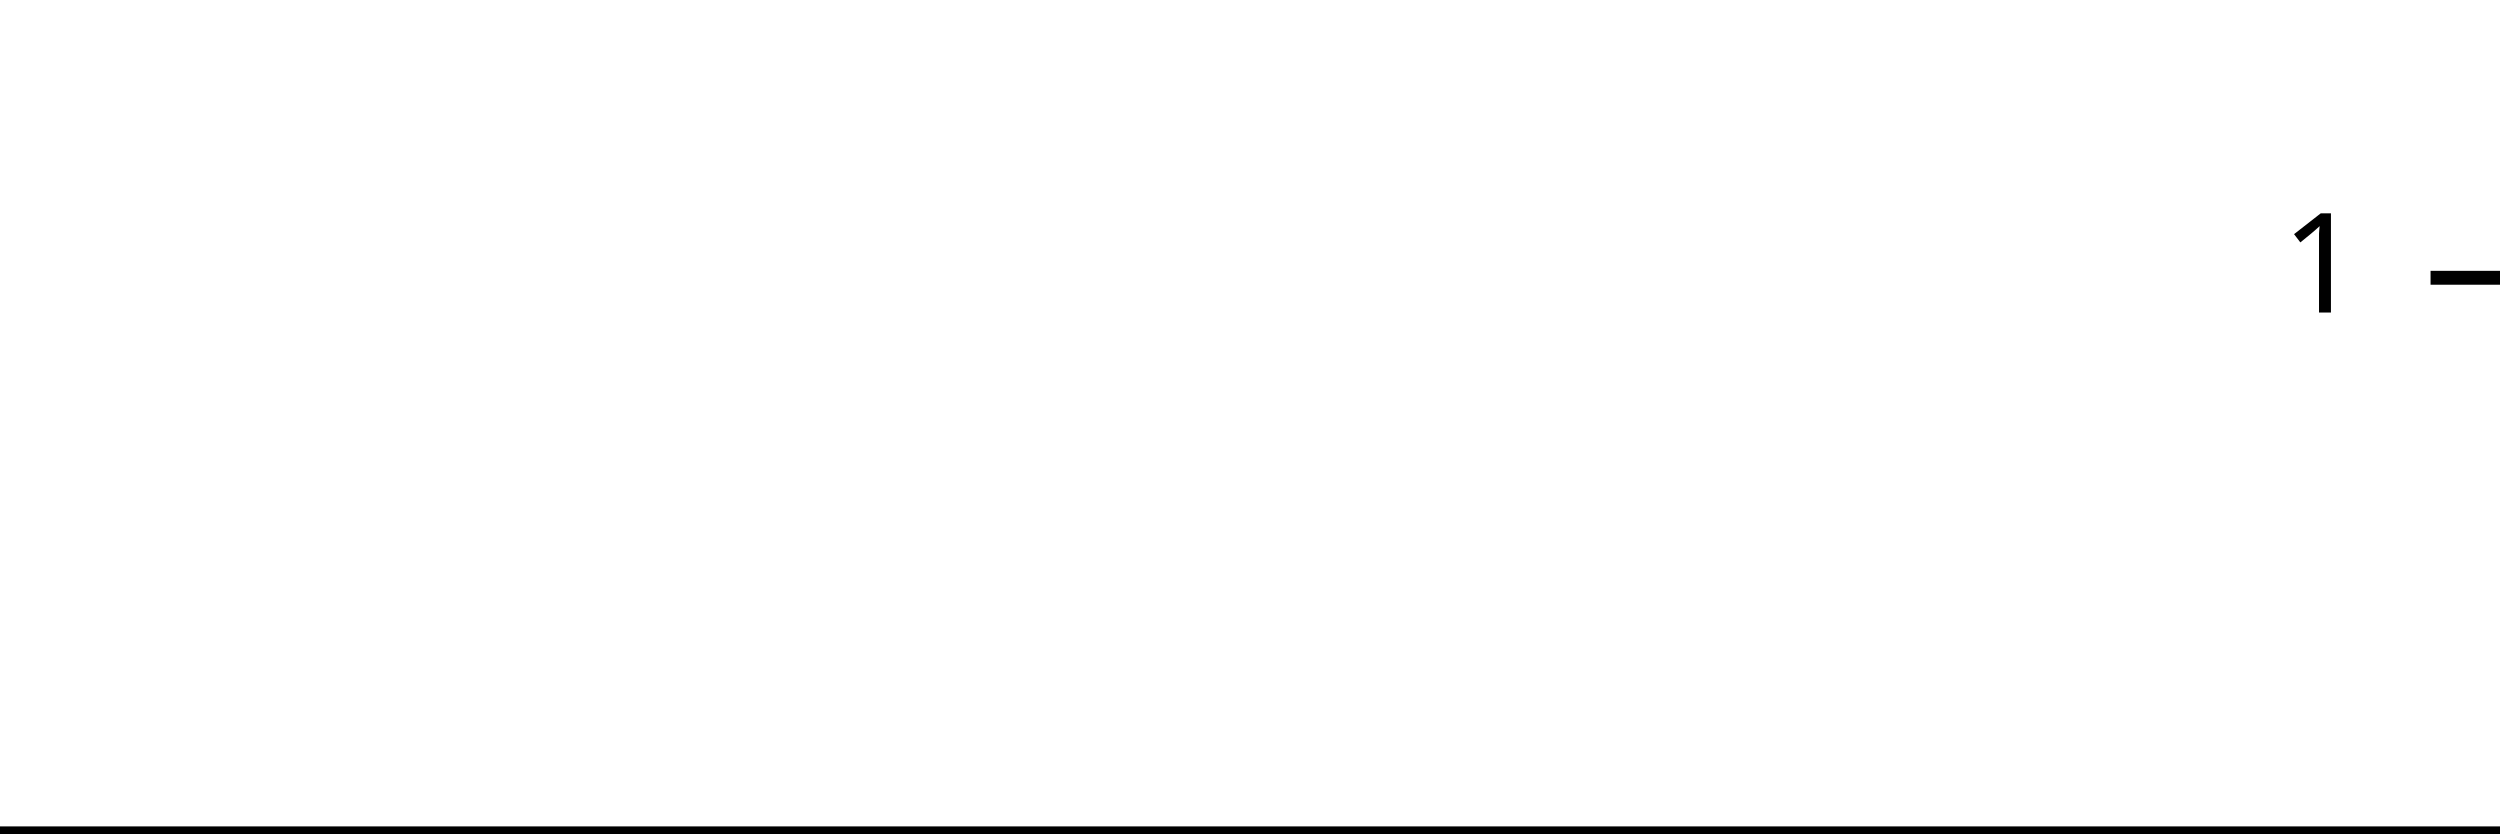
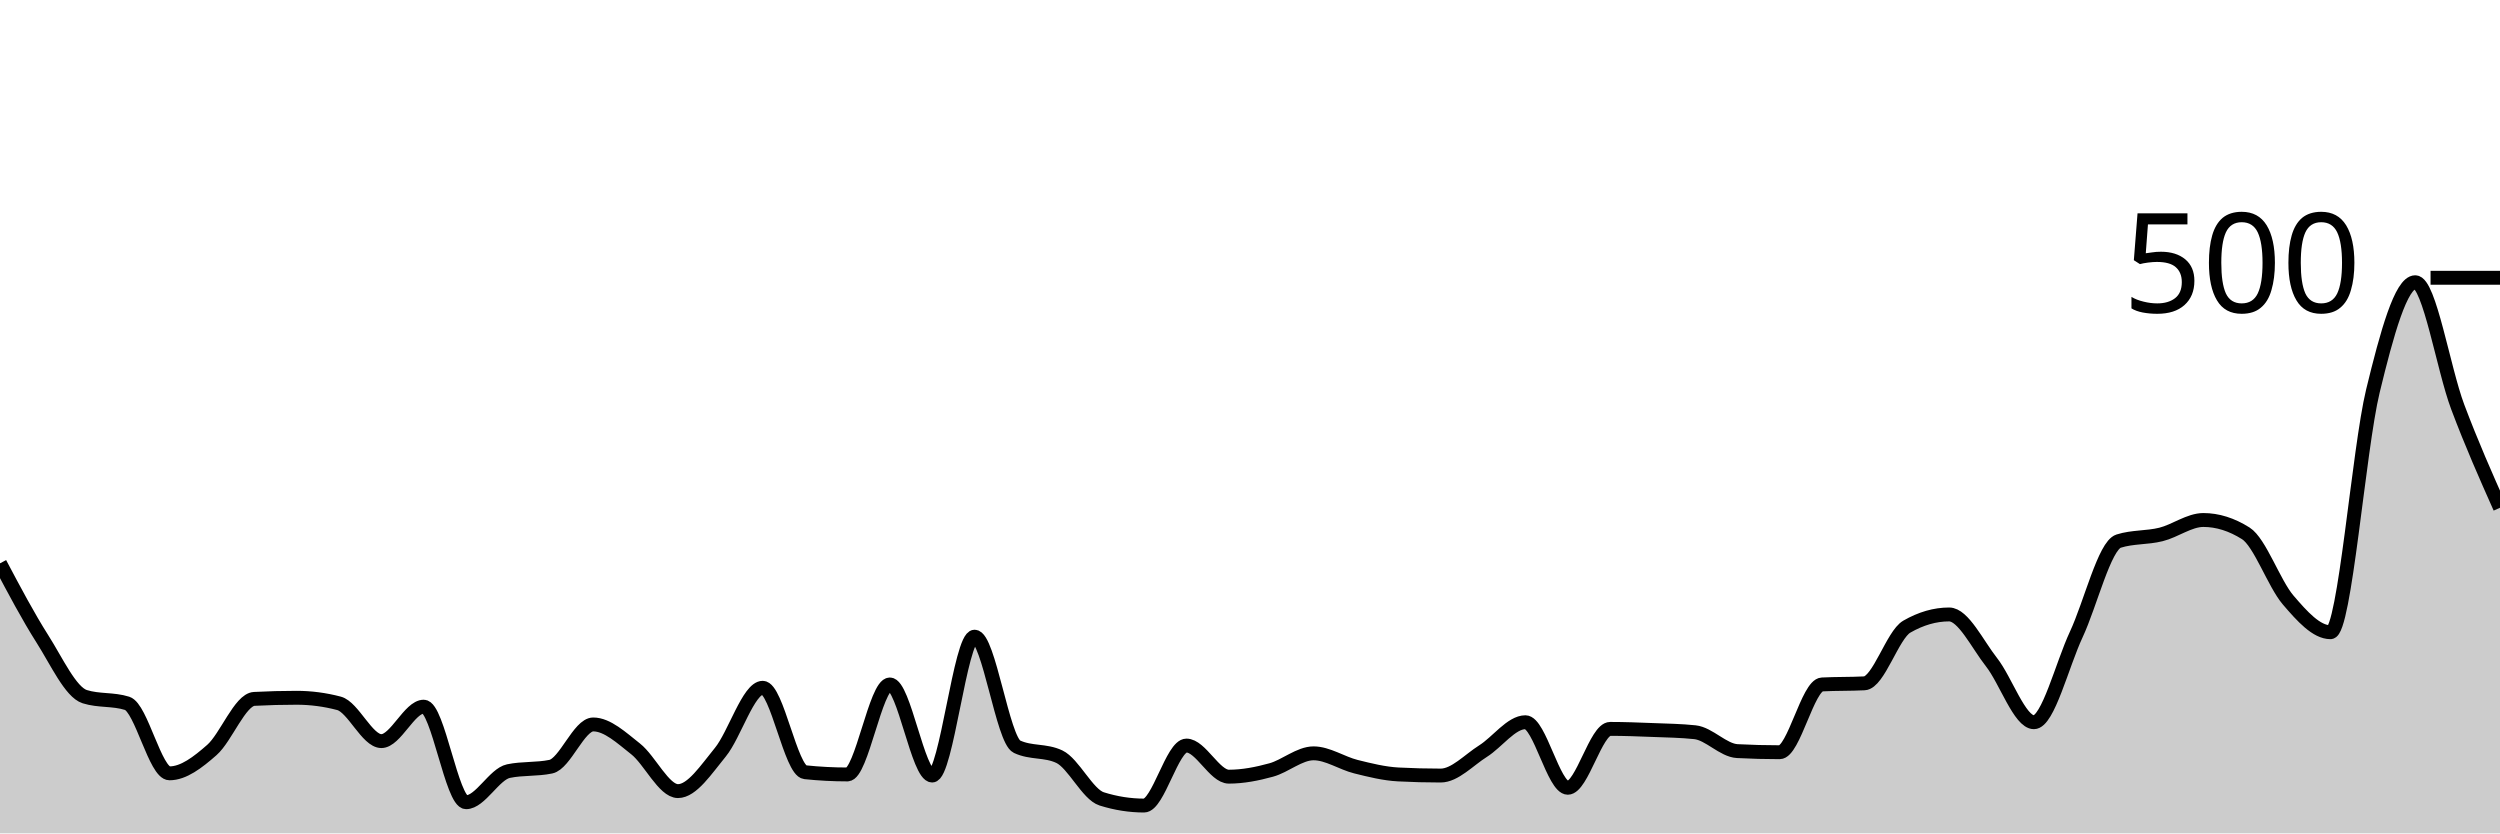
<svg xmlns="http://www.w3.org/2000/svg" viewBox="0 0 180 60">
  <g transform="translate(0,20)">
-     <path class="area" fill="rgba(0, 0, 0, 0.2)" d="M0,40C1.034,40,2.069,40,3.103,40C4.138,40,5.172,40,6.207,40C7.241,40,8.276,40,9.31,40C10.345,40,11.379,40,12.414,40C13.448,40,14.483,40,15.517,40C16.552,40,17.586,40,18.621,40C19.655,40,20.69,40,21.724,40C22.759,40,23.793,40,24.828,40C25.862,40,26.897,40,27.931,40C28.966,40,30,40,31.034,40C32.069,40,33.103,40,34.138,40C35.172,40,36.207,40,37.241,40C38.276,40,39.31,40,40.345,40C41.379,40,42.414,40,43.448,40C44.483,40,45.517,40,46.552,40C47.586,40,48.621,40,49.655,40C50.69,40,51.724,40,52.759,40C53.793,40,54.828,40,55.862,40C56.897,40,57.931,40,58.966,40C60,40,61.034,40,62.069,40C63.103,40,64.138,40,65.172,40C66.207,40,67.241,40,68.276,40C69.31,40,70.345,40,71.379,40C72.414,40,73.448,40,74.483,40C75.517,40,76.552,40,77.586,40C78.621,40,79.655,40,80.69,40C81.724,40,82.759,40,83.793,40C84.828,40,85.862,40,86.897,40C87.931,40,88.966,40,90,40C91.034,40,92.069,40,93.103,40C94.138,40,95.172,40,96.207,40C97.241,40,98.276,40,99.31,40C100.345,40,101.379,40,102.414,40C103.448,40,104.483,40,105.517,40C106.552,40,107.586,40,108.621,40C109.655,40,110.69,40,111.724,40C112.759,40,113.793,40,114.828,40C115.862,40,116.897,40,117.931,40C118.966,40,120,40,121.034,40C122.069,40,123.103,40,124.138,40C125.172,40,126.207,40,127.241,40C128.276,40,129.31,40,130.345,40C131.379,40,132.414,40,133.448,40C134.483,40,135.517,40,136.552,40C137.586,40,138.621,40,139.655,40C140.69,40,141.724,40,142.759,40C143.793,40,144.828,40,145.862,40C146.897,40,147.931,40,148.966,40C150,40,151.034,40,152.069,40C153.103,40,154.138,40,155.172,40C156.207,40,157.241,40,158.276,40C159.31,40,160.345,40,161.379,40C162.414,40,163.448,40,164.483,40C165.517,40,166.552,40,167.586,40C168.621,40,169.655,40,170.69,40C171.724,40,172.759,40,173.793,40C174.828,40,175.862,40,176.897,40C177.931,40,178.966,40,180,40L180,40C178.966,40,177.931,40,176.897,40C175.862,40,174.828,40,173.793,40C172.759,40,171.724,40,170.69,40C169.655,40,168.621,40,167.586,40C166.552,40,165.517,40,164.483,40C163.448,40,162.414,40,161.379,40C160.345,40,159.31,40,158.276,40C157.241,40,156.207,40,155.172,40C154.138,40,153.103,40,152.069,40C151.034,40,150,40,148.966,40C147.931,40,146.897,40,145.862,40C144.828,40,143.793,40,142.759,40C141.724,40,140.69,40,139.655,40C138.621,40,137.586,40,136.552,40C135.517,40,134.483,40,133.448,40C132.414,40,131.379,40,130.345,40C129.31,40,128.276,40,127.241,40C126.207,40,125.172,40,124.138,40C123.103,40,122.069,40,121.034,40C120,40,118.966,40,117.931,40C116.897,40,115.862,40,114.828,40C113.793,40,112.759,40,111.724,40C110.69,40,109.655,40,108.621,40C107.586,40,106.552,40,105.517,40C104.483,40,103.448,40,102.414,40C101.379,40,100.345,40,99.31,40C98.276,40,97.241,40,96.207,40C95.172,40,94.138,40,93.103,40C92.069,40,91.034,40,90,40C88.966,40,87.931,40,86.897,40C85.862,40,84.828,40,83.793,40C82.759,40,81.724,40,80.69,40C79.655,40,78.621,40,77.586,40C76.552,40,75.517,40,74.483,40C73.448,40,72.414,40,71.379,40C70.345,40,69.31,40,68.276,40C67.241,40,66.207,40,65.172,40C64.138,40,63.103,40,62.069,40C61.034,40,60,40,58.966,40C57.931,40,56.897,40,55.862,40C54.828,40,53.793,40,52.759,40C51.724,40,50.69,40,49.655,40C48.621,40,47.586,40,46.552,40C45.517,40,44.483,40,43.448,40C42.414,40,41.379,40,40.345,40C39.31,40,38.276,40,37.241,40C36.207,40,35.172,40,34.138,40C33.103,40,32.069,40,31.034,40C30,40,28.966,40,27.931,40C26.897,40,25.862,40,24.828,40C23.793,40,22.759,40,21.724,40C20.69,40,19.655,40,18.621,40C17.586,40,16.552,40,15.517,40C14.483,40,13.448,40,12.414,40C11.379,40,10.345,40,9.31,40C8.276,40,7.241,40,6.207,40C5.172,40,4.138,40,3.103,40C2.069,40,1.034,40,0,40Z" />
-     <path class="line" stroke="black" fill="none" d="M0,40C1.034,40,2.069,40,3.103,40C4.138,40,5.172,40,6.207,40C7.241,40,8.276,40,9.31,40C10.345,40,11.379,40,12.414,40C13.448,40,14.483,40,15.517,40C16.552,40,17.586,40,18.621,40C19.655,40,20.69,40,21.724,40C22.759,40,23.793,40,24.828,40C25.862,40,26.897,40,27.931,40C28.966,40,30,40,31.034,40C32.069,40,33.103,40,34.138,40C35.172,40,36.207,40,37.241,40C38.276,40,39.31,40,40.345,40C41.379,40,42.414,40,43.448,40C44.483,40,45.517,40,46.552,40C47.586,40,48.621,40,49.655,40C50.69,40,51.724,40,52.759,40C53.793,40,54.828,40,55.862,40C56.897,40,57.931,40,58.966,40C60,40,61.034,40,62.069,40C63.103,40,64.138,40,65.172,40C66.207,40,67.241,40,68.276,40C69.31,40,70.345,40,71.379,40C72.414,40,73.448,40,74.483,40C75.517,40,76.552,40,77.586,40C78.621,40,79.655,40,80.69,40C81.724,40,82.759,40,83.793,40C84.828,40,85.862,40,86.897,40C87.931,40,88.966,40,90,40C91.034,40,92.069,40,93.103,40C94.138,40,95.172,40,96.207,40C97.241,40,98.276,40,99.31,40C100.345,40,101.379,40,102.414,40C103.448,40,104.483,40,105.517,40C106.552,40,107.586,40,108.621,40C109.655,40,110.69,40,111.724,40C112.759,40,113.793,40,114.828,40C115.862,40,116.897,40,117.931,40C118.966,40,120,40,121.034,40C122.069,40,123.103,40,124.138,40C125.172,40,126.207,40,127.241,40C128.276,40,129.31,40,130.345,40C131.379,40,132.414,40,133.448,40C134.483,40,135.517,40,136.552,40C137.586,40,138.621,40,139.655,40C140.69,40,141.724,40,142.759,40C143.793,40,144.828,40,145.862,40C146.897,40,147.931,40,148.966,40C150,40,151.034,40,152.069,40C153.103,40,154.138,40,155.172,40C156.207,40,157.241,40,158.276,40C159.31,40,160.345,40,161.379,40C162.414,40,163.448,40,164.483,40C165.517,40,166.552,40,167.586,40C168.621,40,169.655,40,170.69,40C171.724,40,172.759,40,173.793,40C174.828,40,175.862,40,176.897,40C177.931,40,178.966,40,180,40" />
+     <path class="area" fill="rgba(0, 0, 0, 0.2)" d="M0,20.56C1.017,22.48,2.034,24.4,3.051,26C4.068,27.6,5.085,29.84,6.102,30.16C7.119,30.48,8.136,30.32,9.153,30.64C10.169,30.96,11.186,35.68,12.203,35.68C13.22,35.68,14.237,34.893,15.254,34C16.271,33.107,17.288,30.373,18.305,30.32C19.322,30.267,20.339,30.24,21.356,30.24C22.373,30.24,23.39,30.373,24.407,30.64C25.424,30.907,26.441,33.36,27.458,33.36C28.475,33.36,29.492,30.88,30.508,30.88C31.525,30.88,32.542,37.76,33.559,37.76C34.576,37.76,35.593,35.733,36.61,35.52C37.627,35.307,38.644,35.413,39.661,35.2C40.678,34.987,41.695,32.16,42.712,32.16C43.729,32.16,44.746,33.12,45.763,33.92C46.78,34.72,47.797,36.96,48.814,36.96C49.831,36.96,50.847,35.4,51.864,34.16C52.881,32.92,53.898,29.52,54.915,29.52C55.932,29.52,56.949,35.493,57.966,35.6C58.983,35.707,60,35.76,61.017,35.76C62.034,35.76,63.051,29.28,64.068,29.28C65.085,29.28,66.102,35.84,67.119,35.84C68.136,35.84,69.153,25.84,70.169,25.84C71.186,25.84,72.203,33.28,73.22,33.76C74.237,34.24,75.254,34,76.271,34.48C77.288,34.96,78.305,37.2,79.322,37.52C80.339,37.84,81.356,38,82.373,38C83.39,38,84.407,33.68,85.424,33.68C86.441,33.68,87.458,35.92,88.475,35.92C89.492,35.92,90.508,35.72,91.525,35.44C92.542,35.16,93.559,34.24,94.576,34.24C95.593,34.24,96.61,34.947,97.627,35.2C98.644,35.453,99.661,35.707,100.678,35.76C101.695,35.813,102.712,35.84,103.729,35.84C104.746,35.84,105.763,34.72,106.78,34.08C107.797,33.44,108.814,32,109.831,32C110.847,32,111.864,36.72,112.881,36.72C113.898,36.72,114.915,32.48,115.932,32.48C116.949,32.48,117.966,32.52,118.983,32.56C120,32.6,121.017,32.613,122.034,32.72C123.051,32.827,124.068,34.027,125.085,34.08C126.102,34.133,127.119,34.16,128.136,34.16C129.153,34.16,130.169,29.333,131.186,29.28C132.203,29.227,133.22,29.253,134.237,29.2C135.254,29.147,136.271,25.707,137.288,25.12C138.305,24.533,139.322,24.24,140.339,24.24C141.356,24.24,142.373,26.387,143.39,27.68C144.407,28.973,145.424,32,146.441,32C147.458,32,148.475,27.853,149.492,25.68C150.508,23.507,151.525,19.28,152.542,18.96C153.559,18.64,154.576,18.733,155.593,18.48C156.61,18.227,157.627,17.44,158.644,17.44C159.661,17.44,160.678,17.76,161.695,18.4C162.712,19.04,163.729,22.013,164.746,23.2C165.763,24.387,166.78,25.52,167.797,25.52C168.814,25.52,169.831,12.36,170.847,8.16C171.864,3.96,172.881,0.32,173.898,0.32C174.915,0.32,175.932,6.573,176.949,9.28C177.966,11.987,178.983,14.273,180,16.56L180,40C178.983,40,177.966,40,176.949,40C175.932,40,174.915,40,173.898,40C172.881,40,171.864,40,170.847,40C169.831,40,168.814,40,167.797,40C166.78,40,165.763,40,164.746,40C163.729,40,162.712,40,161.695,40C160.678,40,159.661,40,158.644,40C157.627,40,156.61,40,155.593,40C154.576,40,153.559,40,152.542,40C151.525,40,150.508,40,149.492,40C148.475,40,147.458,40,146.441,40C145.424,40,144.407,40,143.39,40C142.373,40,141.356,40,140.339,40C139.322,40,138.305,40,137.288,40C136.271,40,135.254,40,134.237,40C133.22,40,132.203,40,131.186,40C130.169,40,129.153,40,128.136,40C127.119,40,126.102,40,125.085,40C124.068,40,123.051,40,122.034,40C121.017,40,120,40,118.983,40C117.966,40,116.949,40,115.932,40C114.915,40,113.898,40,112.881,40C111.864,40,110.847,40,109.831,40C108.814,40,107.797,40,106.78,40C105.763,40,104.746,40,103.729,40C102.712,40,101.695,40,100.678,40C99.661,40,98.644,40,97.627,40C96.61,40,95.593,40,94.576,40C93.559,40,92.542,40,91.525,40C90.508,40,89.492,40,88.475,40C87.458,40,86.441,40,85.424,40C84.407,40,83.39,40,82.373,40C81.356,40,80.339,40,79.322,40C78.305,40,77.288,40,76.271,40C75.254,40,74.237,40,73.22,40C72.203,40,71.186,40,70.169,40C69.153,40,68.136,40,67.119,40C66.102,40,65.085,40,64.068,40C63.051,40,62.034,40,61.017,40C60,40,58.983,40,57.966,40C56.949,40,55.932,40,54.915,40C53.898,40,52.881,40,51.864,40C50.847,40,49.831,40,48.814,40C47.797,40,46.78,40,45.763,40C44.746,40,43.729,40,42.712,40C41.695,40,40.678,40,39.661,40C38.644,40,37.627,40,36.61,40C35.593,40,34.576,40,33.559,40C32.542,40,31.525,40,30.508,40C29.492,40,28.475,40,27.458,40C26.441,40,25.424,40,24.407,40C23.39,40,22.373,40,21.356,40C20.339,40,19.322,40,18.305,40C17.288,40,16.271,40,15.254,40C14.237,40,13.22,40,12.203,40C11.186,40,10.169,40,9.153,40C8.136,40,7.119,40,6.102,40C5.085,40,4.068,40,3.051,40C2.034,40,1.017,40,0,40Z" />
+     <path class="line" stroke="black" fill="none" d="M0,20.56C1.017,22.48,2.034,24.4,3.051,26C4.068,27.6,5.085,29.84,6.102,30.16C7.119,30.48,8.136,30.32,9.153,30.64C10.169,30.96,11.186,35.68,12.203,35.68C13.22,35.68,14.237,34.893,15.254,34C16.271,33.107,17.288,30.373,18.305,30.32C19.322,30.267,20.339,30.24,21.356,30.24C22.373,30.24,23.39,30.373,24.407,30.64C25.424,30.907,26.441,33.36,27.458,33.36C28.475,33.36,29.492,30.88,30.508,30.88C31.525,30.88,32.542,37.76,33.559,37.76C34.576,37.76,35.593,35.733,36.61,35.52C37.627,35.307,38.644,35.413,39.661,35.2C40.678,34.987,41.695,32.16,42.712,32.16C43.729,32.16,44.746,33.12,45.763,33.92C46.78,34.72,47.797,36.96,48.814,36.96C49.831,36.96,50.847,35.4,51.864,34.16C52.881,32.92,53.898,29.52,54.915,29.52C55.932,29.52,56.949,35.493,57.966,35.6C58.983,35.707,60,35.76,61.017,35.76C62.034,35.76,63.051,29.28,64.068,29.28C65.085,29.28,66.102,35.84,67.119,35.84C68.136,35.84,69.153,25.84,70.169,25.84C71.186,25.84,72.203,33.28,73.22,33.76C74.237,34.24,75.254,34,76.271,34.48C77.288,34.96,78.305,37.2,79.322,37.52C80.339,37.84,81.356,38,82.373,38C83.39,38,84.407,33.68,85.424,33.68C86.441,33.68,87.458,35.92,88.475,35.92C89.492,35.92,90.508,35.72,91.525,35.44C92.542,35.16,93.559,34.24,94.576,34.24C95.593,34.24,96.61,34.947,97.627,35.2C98.644,35.453,99.661,35.707,100.678,35.76C101.695,35.813,102.712,35.84,103.729,35.84C104.746,35.84,105.763,34.72,106.78,34.08C107.797,33.44,108.814,32,109.831,32C110.847,32,111.864,36.72,112.881,36.72C113.898,36.72,114.915,32.48,115.932,32.48C116.949,32.48,117.966,32.52,118.983,32.56C120,32.6,121.017,32.613,122.034,32.72C123.051,32.827,124.068,34.027,125.085,34.08C126.102,34.133,127.119,34.16,128.136,34.16C129.153,34.16,130.169,29.333,131.186,29.28C132.203,29.227,133.22,29.253,134.237,29.2C135.254,29.147,136.271,25.707,137.288,25.12C138.305,24.533,139.322,24.24,140.339,24.24C141.356,24.24,142.373,26.387,143.39,27.68C144.407,28.973,145.424,32,146.441,32C147.458,32,148.475,27.853,149.492,25.68C150.508,23.507,151.525,19.28,152.542,18.96C153.559,18.64,154.576,18.733,155.593,18.48C156.61,18.227,157.627,17.44,158.644,17.44C159.661,17.44,160.678,17.76,161.695,18.4C162.712,19.04,163.729,22.013,164.746,23.2C165.763,24.387,166.78,25.52,167.797,25.52C168.814,25.52,169.831,12.36,170.847,8.16C171.864,3.96,172.881,0.32,173.898,0.32C174.915,0.32,175.932,6.573,176.949,9.28C177.966,11.987,178.983,14.273,180,16.56" />
    <path class="axis-ceiling" stroke-width="1" stroke="black" fill="none" d="M175,0L180,0" />
-     <text class="axis-ceiling-label" font-family="sans-serif" text-anchor="end" font-size="10px" x="170" y="2.5">1</text>
+     <text class="axis-ceiling-label" font-family="sans-serif" text-anchor="end" font-size="10px" x="170" y="2.5">500</text>
  </g>
</svg>
